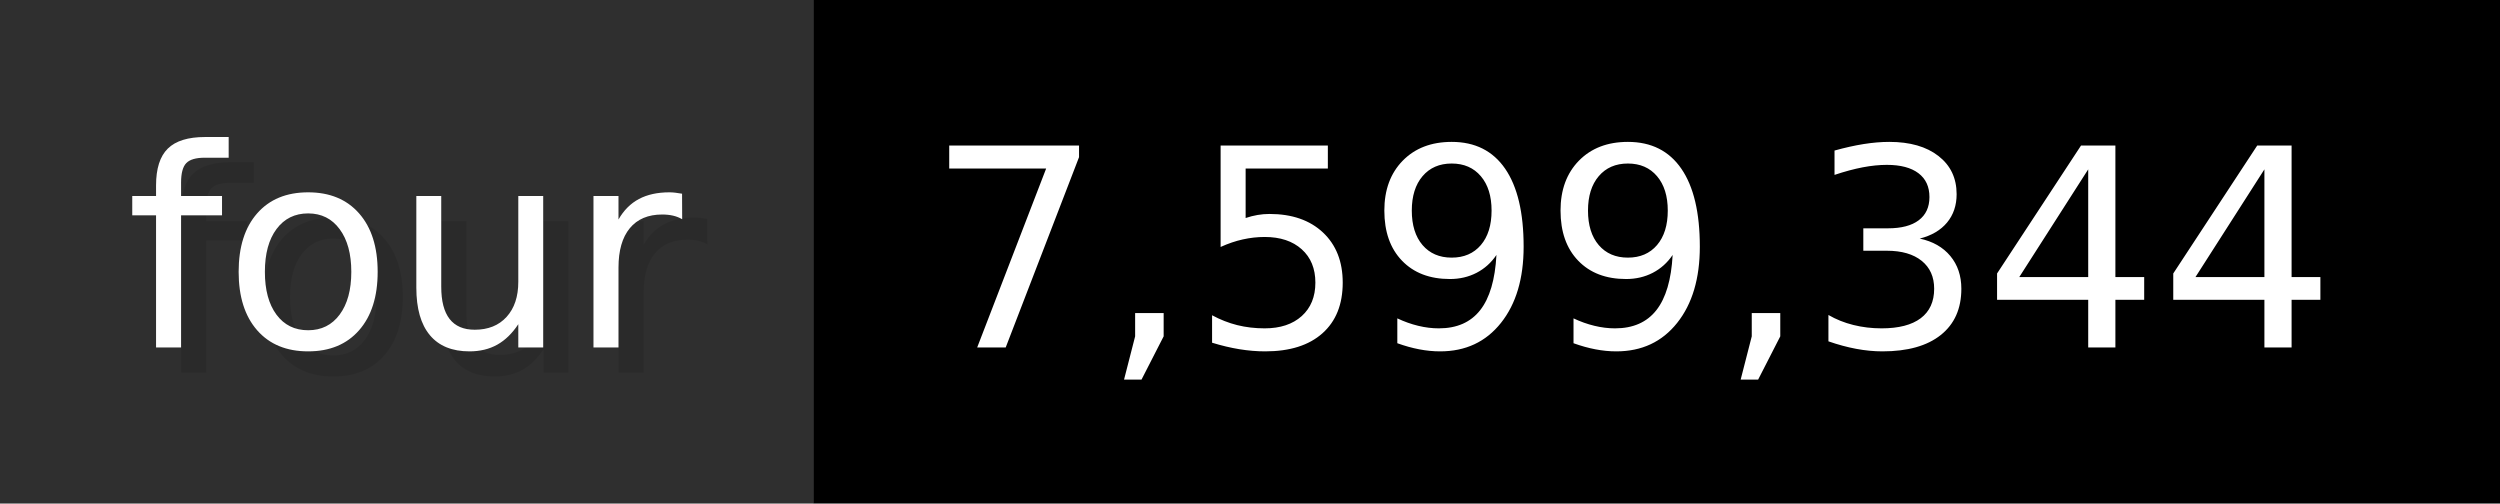
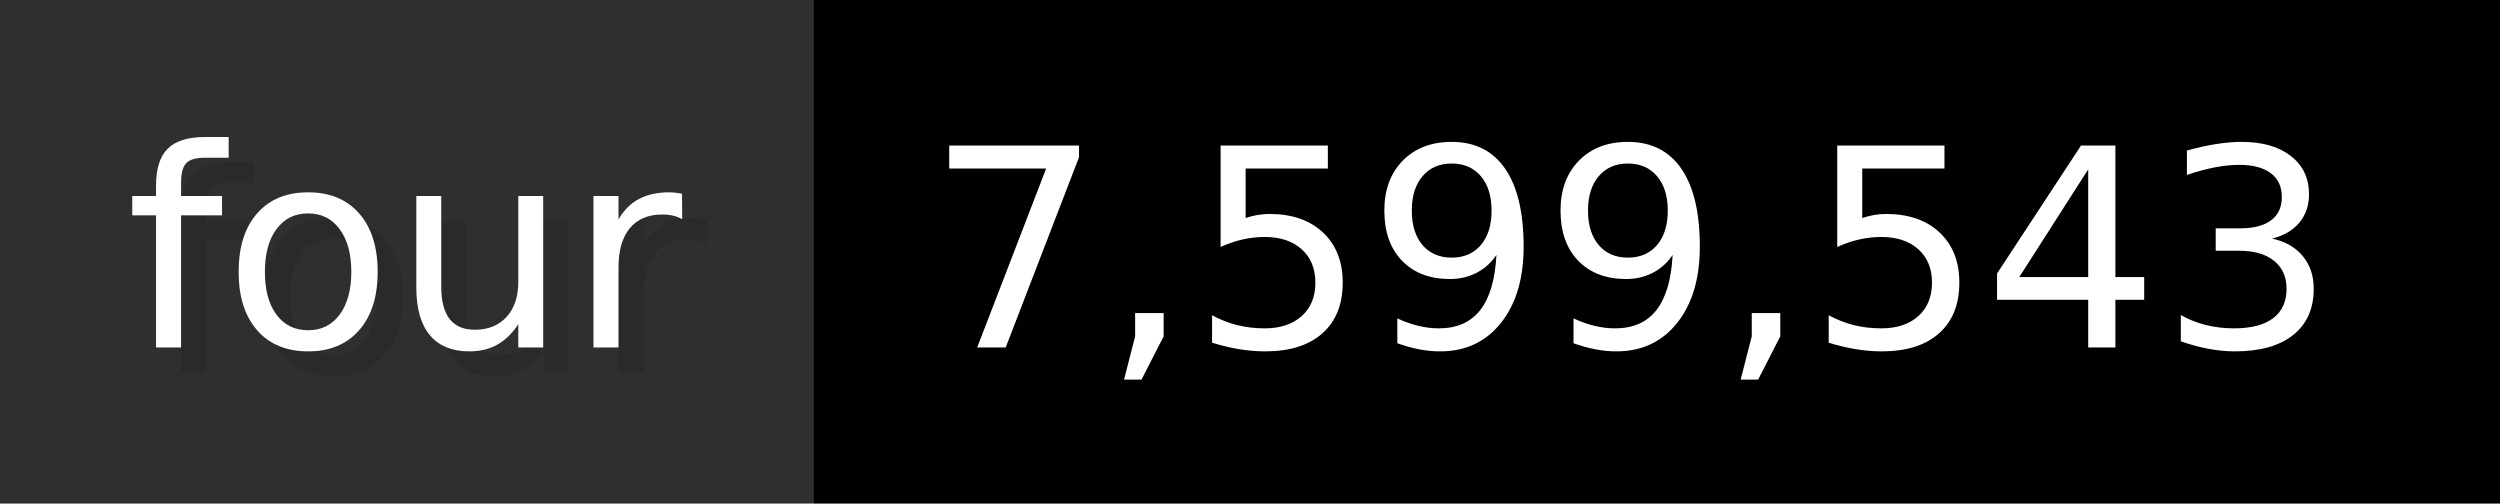
- <svg xmlns="http://www.w3.org/2000/svg" width="99.3" height="20" viewBox="0 0 993 200" role="img" aria-label="four: 7,599,344">
+ <svg xmlns="http://www.w3.org/2000/svg" width="99.3" height="20" viewBox="0 0 993 200" role="img" aria-label="four: 7,599,543">
  <g>
    <rect fill="#2F2F2F" width="323" height="200" />
    <rect fill="#" x="323" width="670" height="200" />
  </g>
  <g aria-hidden="true" fill="#fff" text-anchor="start" font-family="Verdana,DejaVu Sans,sans-serif" font-size="110">
    <text x="60" y="148" textLength="223" fill="#000" opacity="0.1">four</text>
    <text x="50" y="138" textLength="223">four</text>
-     <text x="378" y="148" textLength="570" fill="#000" opacity="0.1">7,599,344</text>
-     <text x="368" y="138" textLength="570">7,599,344</text>
+     <text x="378" y="148" textLength="570" fill="#000" opacity="0.1">7,599,543</text>
+     <text x="368" y="138" textLength="570">7,599,543</text>
  </g>
</svg>
